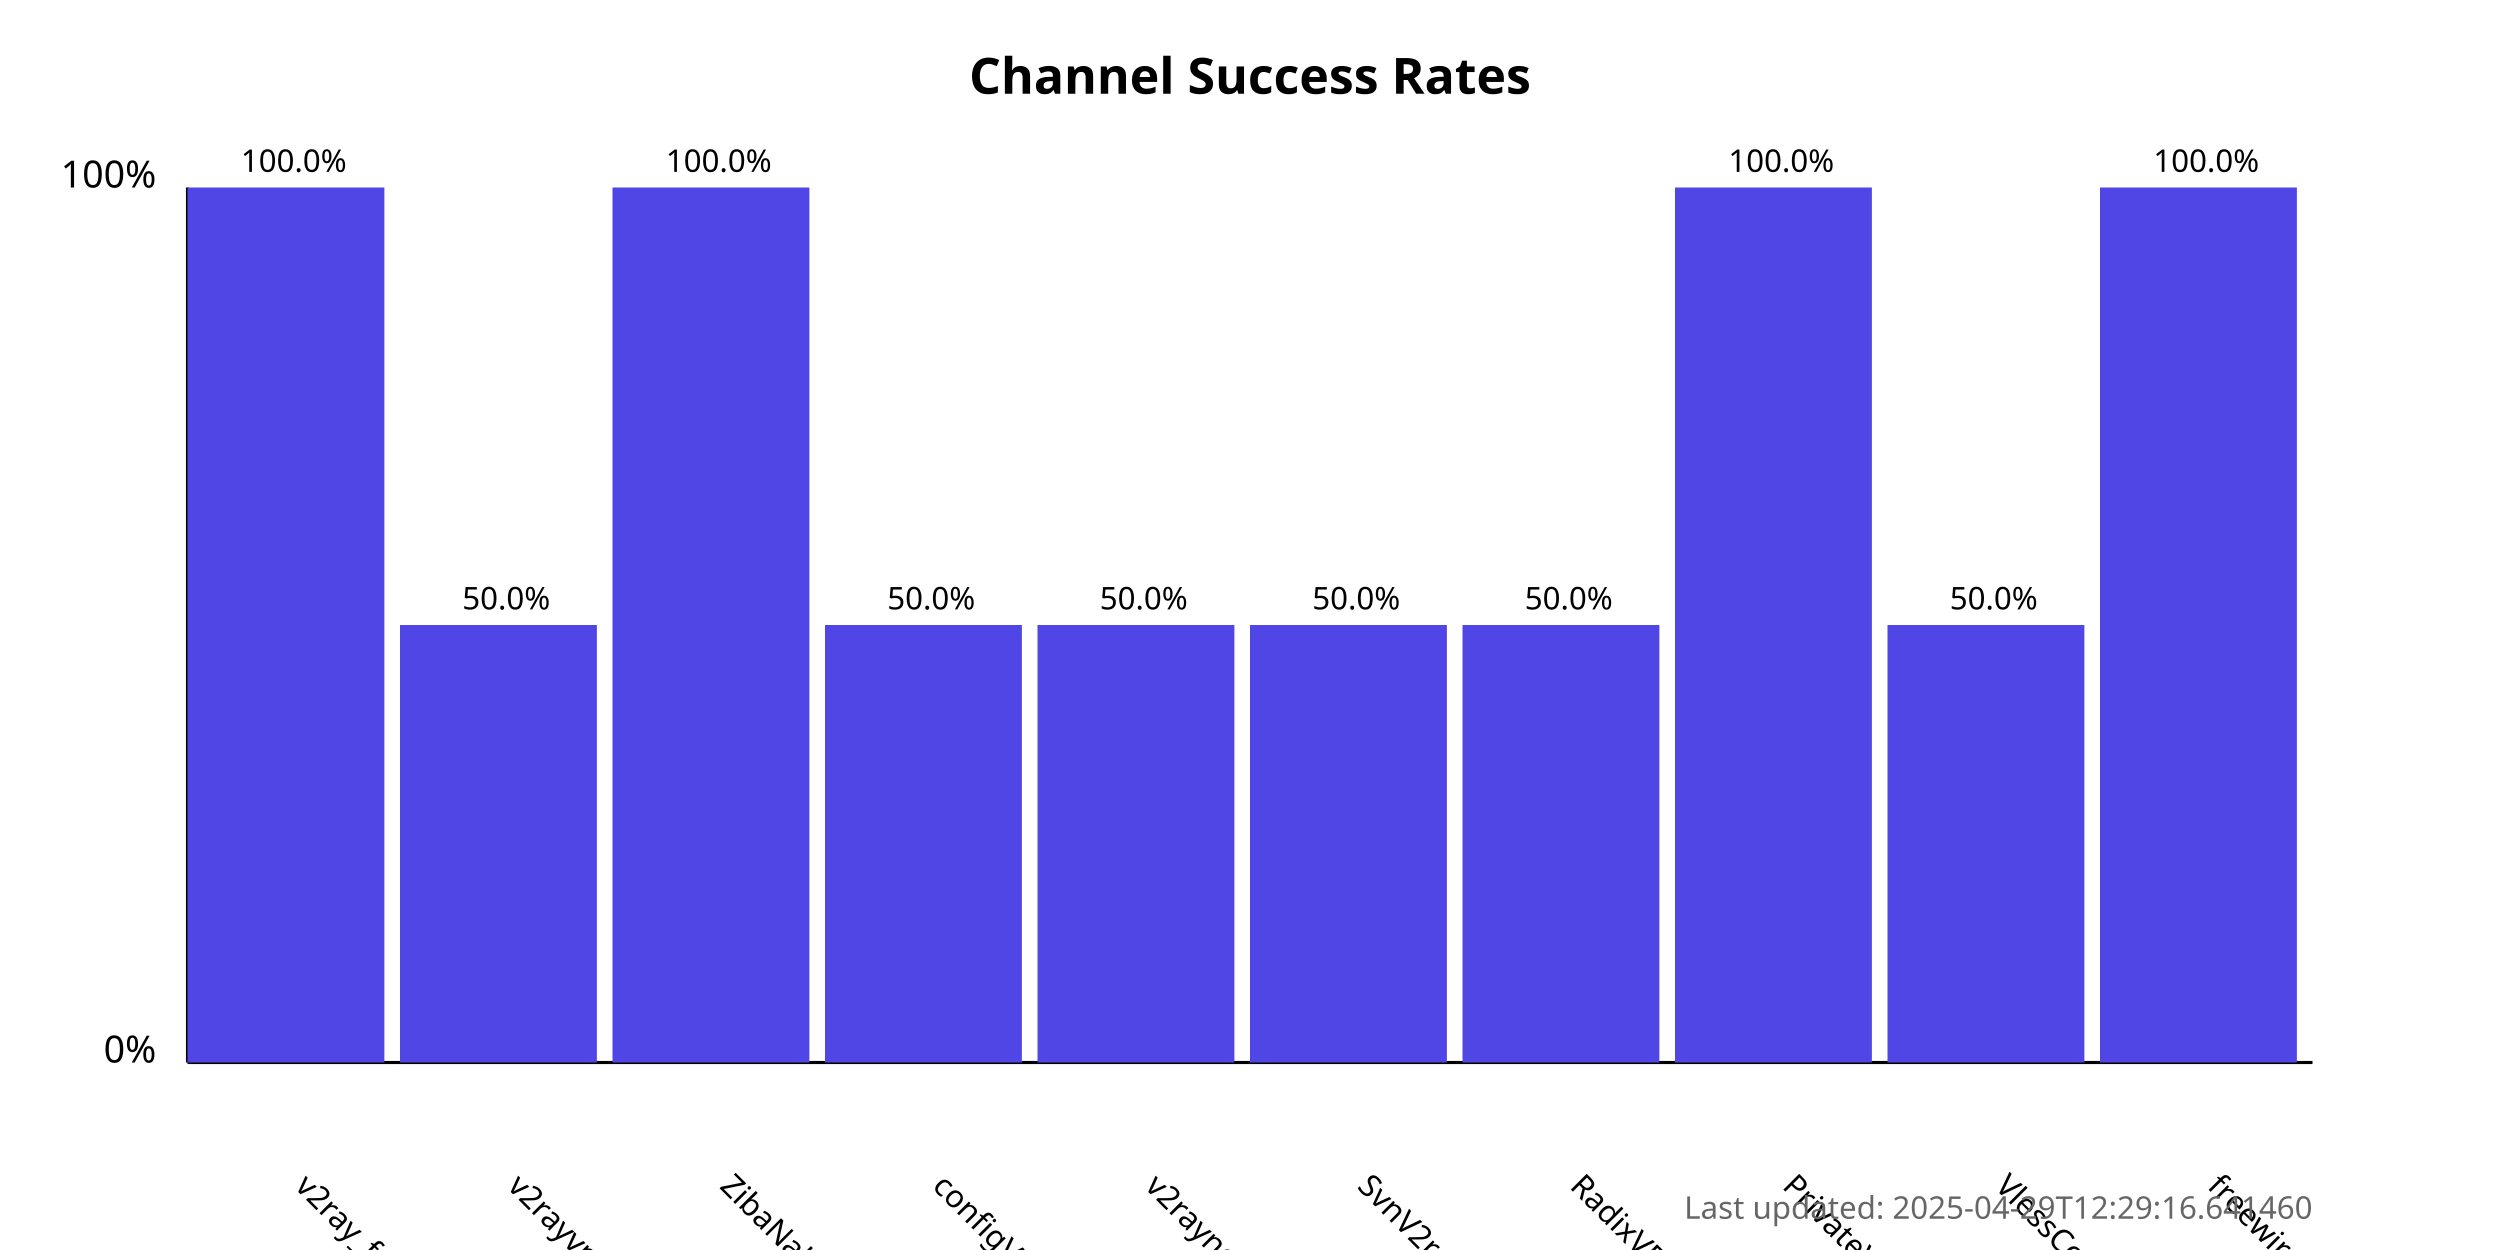
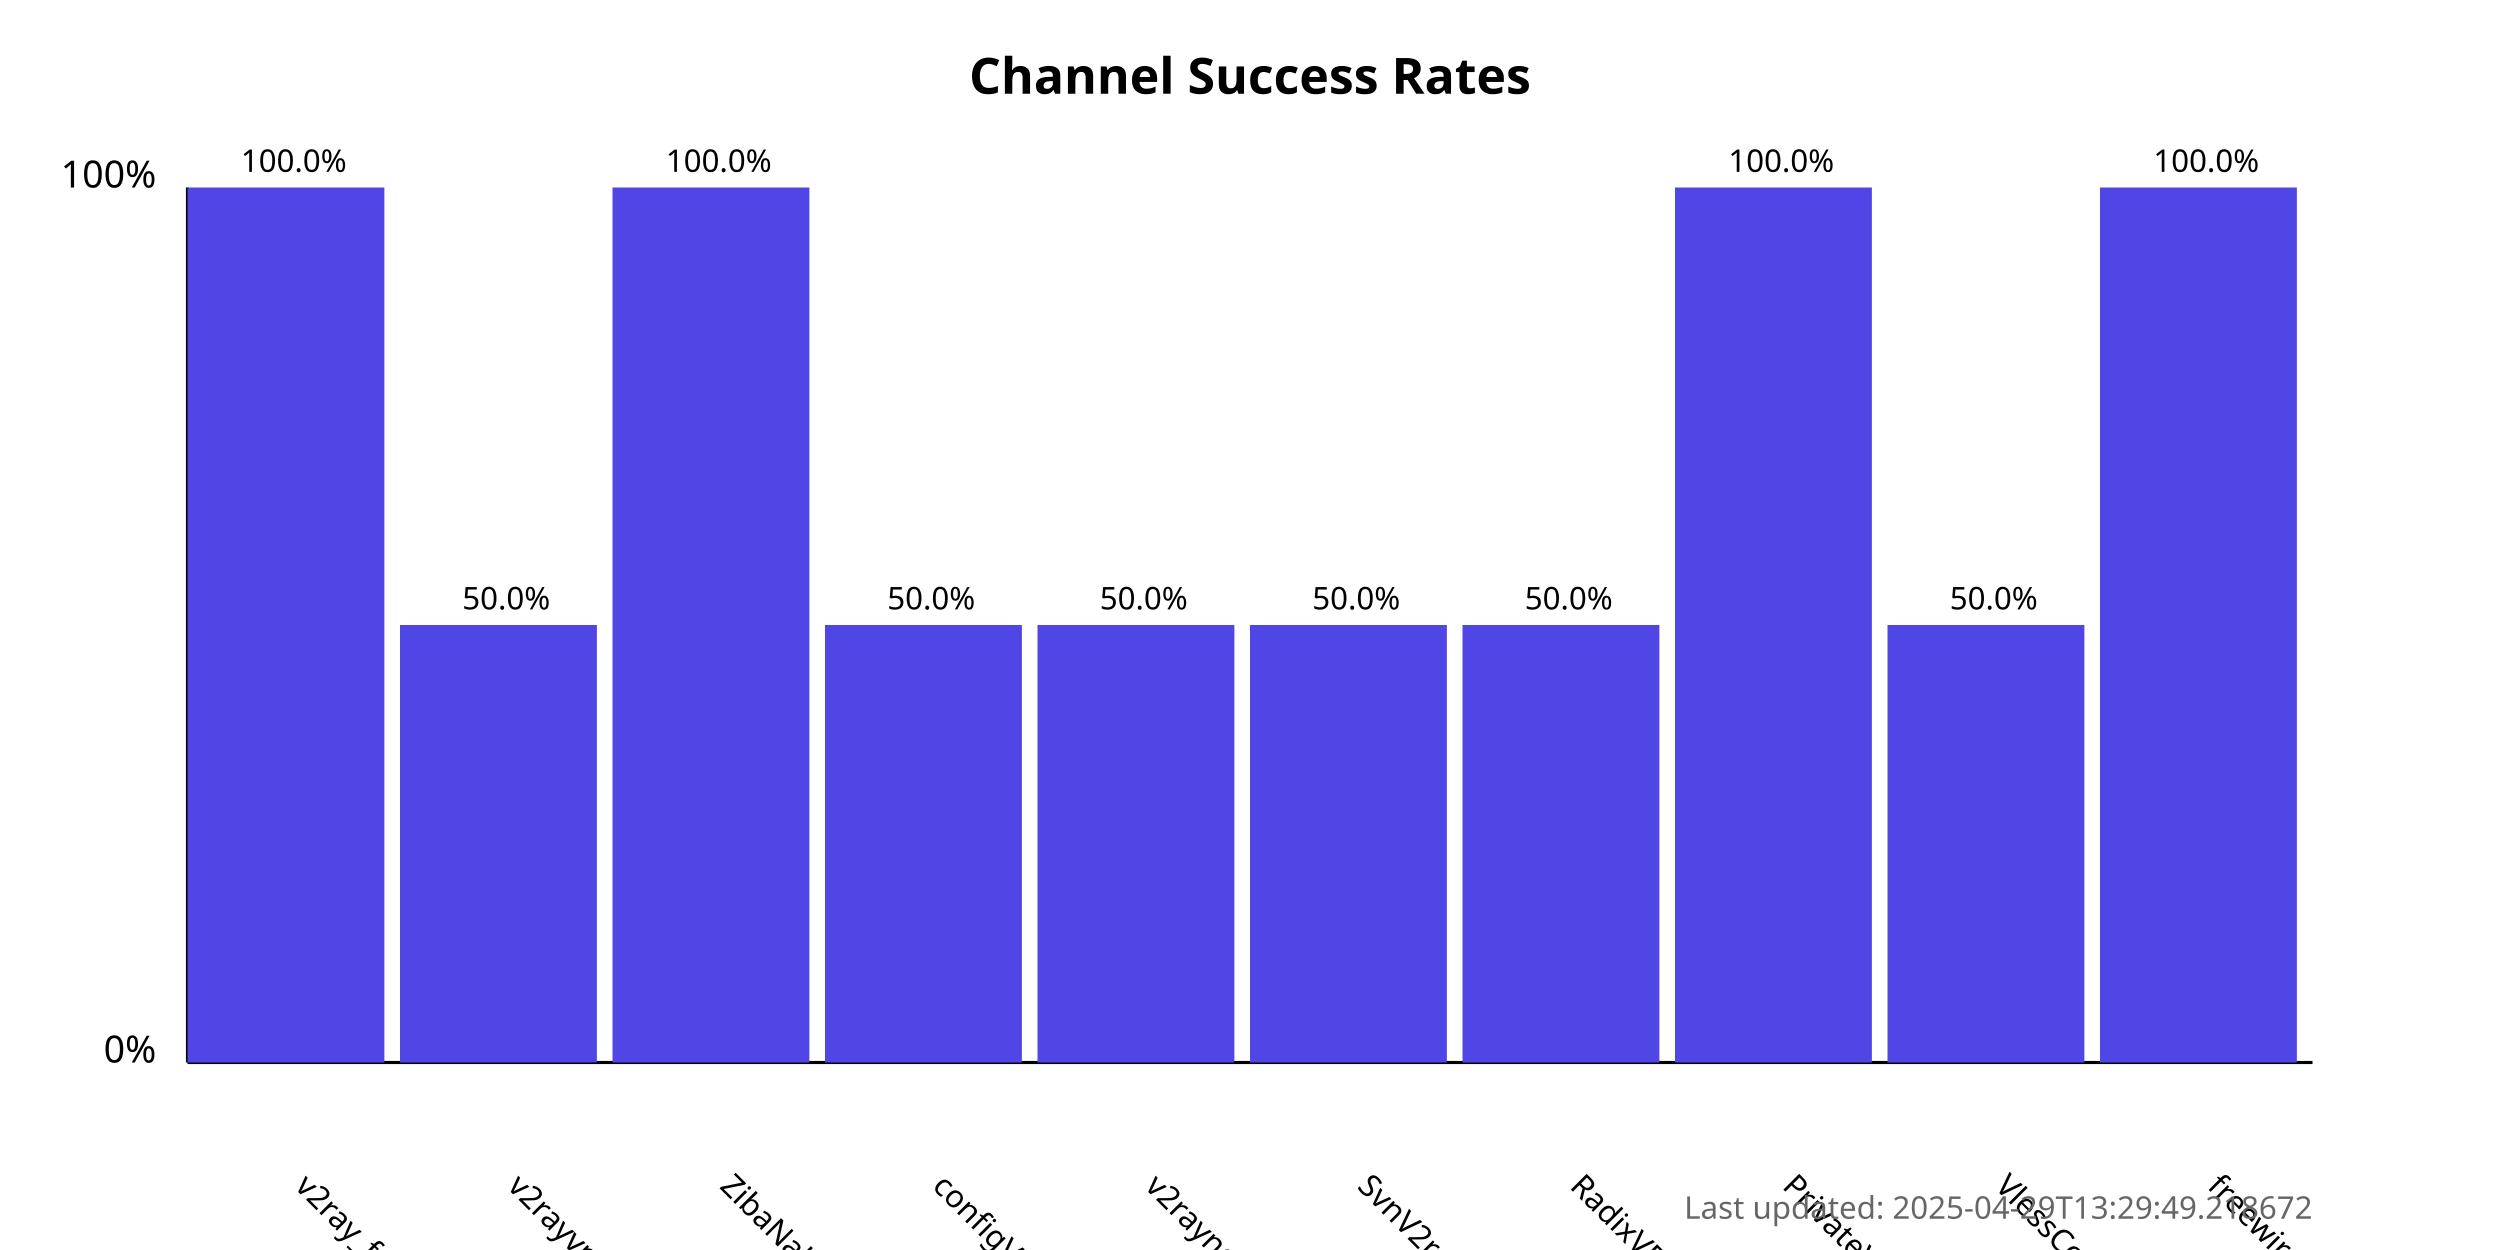
<svg xmlns="http://www.w3.org/2000/svg" width="800" height="400">
  <style>
            .chart-title { font: bold 16px sans-serif; }
            .axis-label { font: 12px sans-serif; }
            .tick-label { font: 10px sans-serif; }
            .bar { fill: #4f46e5; }
            .bar:hover { fill: #6366f1; }
            .timestamp { font: 10px sans-serif; fill: #666; }
        </style>
  <text x="400.0" y="30" text-anchor="middle" class="chart-title">
            Channel Success Rates
        </text>
  <line x1="60" y1="340" x2="60" y2="60" stroke="black" stroke-width="1" />
  <line x1="60" y1="340" x2="740" y2="340" stroke="black" stroke-width="1" />
  <text x="50" y="340" text-anchor="end" class="axis-label">0%</text>
  <text x="50" y="60" text-anchor="end" class="axis-label">100%</text>
  <g>
    <rect x="60" y="60.0" width="63.0" height="280.0" class="bar" />
    <text x="94.0" y="380" transform="rotate(45, 94.0, 380)" text-anchor="start" class="tick-label">
                v2ray_free_conf
            </text>
    <text x="94.0" y="55.0" text-anchor="middle" class="tick-label">
                100.0%
            </text>
  </g>
  <g>
    <rect x="128.0" y="200.0" width="63.0" height="140.0" class="bar" />
    <text x="162.0" y="380" transform="rotate(45, 162.0, 380)" text-anchor="start" class="tick-label">
                v2rayvpno
            </text>
    <text x="162.0" y="195.0" text-anchor="middle" class="tick-label">
                50.0%
            </text>
  </g>
  <g>
    <rect x="196.0" y="60.0" width="63.0" height="280.0" class="bar" />
    <text x="230.0" y="380" transform="rotate(45, 230.0, 380)" text-anchor="start" class="tick-label">
                ZibaNabz
            </text>
    <text x="230.0" y="55.0" text-anchor="middle" class="tick-label">
                100.0%
            </text>
  </g>
  <g>
    <rect x="264.0" y="200.0" width="63.0" height="140.0" class="bar" />
    <text x="298.0" y="380" transform="rotate(45, 298.0, 380)" text-anchor="start" class="tick-label">
                configV2rayForFree
            </text>
    <text x="298.0" y="195.0" text-anchor="middle" class="tick-label">
                50.0%
            </text>
  </g>
  <g>
    <rect x="332.0" y="200.0" width="63.0" height="140.0" class="bar" />
    <text x="366.0" y="380" transform="rotate(45, 366.0, 380)" text-anchor="start" class="tick-label">
                v2rayngvpn
            </text>
    <text x="366.0" y="195.0" text-anchor="middle" class="tick-label">
                50.0%
            </text>
  </g>
  <g>
    <rect x="400.0" y="200.0" width="63.0" height="140.0" class="bar" />
    <text x="434.0" y="380" transform="rotate(45, 434.0, 380)" text-anchor="start" class="tick-label">
                SvnV2ray
            </text>
    <text x="434.0" y="195.0" text-anchor="middle" class="tick-label">
                50.0%
            </text>
  </g>
  <g>
    <rect x="468.0" y="200.0" width="63.0" height="140.0" class="bar" />
    <text x="502.0" y="380" transform="rotate(45, 502.0, 380)" text-anchor="start" class="tick-label">
                RadixVPN
            </text>
    <text x="502.0" y="195.0" text-anchor="middle" class="tick-label">
                50.0%
            </text>
  </g>
  <g>
    <rect x="536.0" y="60.0" width="63.0" height="280.0" class="bar" />
    <text x="570.0" y="380" transform="rotate(45, 570.0, 380)" text-anchor="start" class="tick-label">
                PrivateVPNs
            </text>
    <text x="570.0" y="55.0" text-anchor="middle" class="tick-label">
                100.0%
            </text>
  </g>
  <g>
    <rect x="604.0" y="200.0" width="63.0" height="140.0" class="bar" />
    <text x="638.0" y="380" transform="rotate(45, 638.0, 380)" text-anchor="start" class="tick-label">
                VlessConfig
            </text>
    <text x="638.0" y="195.0" text-anchor="middle" class="tick-label">
                50.0%
            </text>
  </g>
  <g>
    <rect x="672.0" y="60.0" width="63.0" height="280.0" class="bar" />
    <text x="706.0" y="380" transform="rotate(45, 706.0, 380)" text-anchor="start" class="tick-label">
                freewireguard
            </text>
    <text x="706.0" y="55.0" text-anchor="middle" class="tick-label">
                100.0%
            </text>
  </g>
  <text x="740" y="390" text-anchor="end" class="timestamp">
-             Last updated: 2025-04-29T12:29:16.641460
+             Last updated: 2025-04-29T13:29:49.218672
        </text>
</svg>
